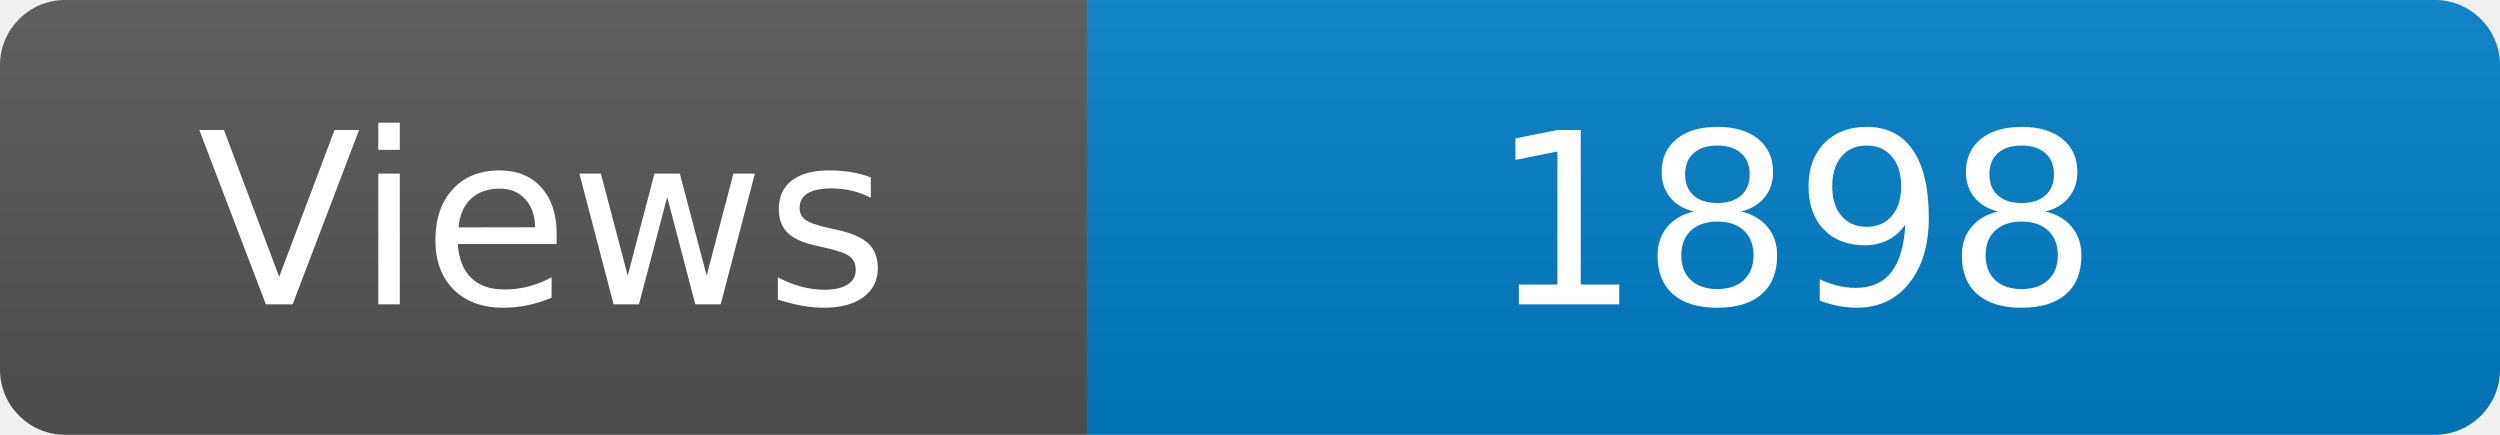
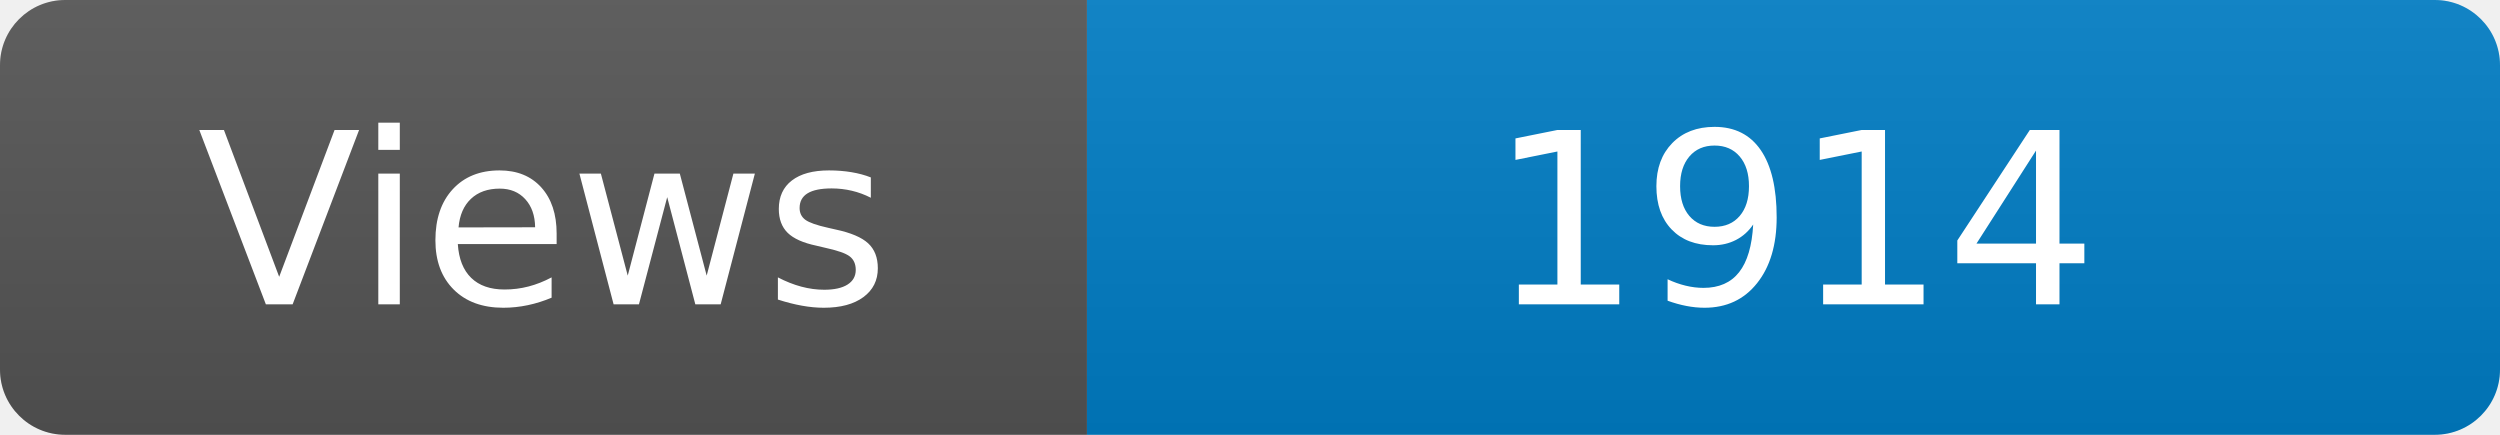
<svg xmlns="http://www.w3.org/2000/svg" width="115" height="20" role="img" aria-label="Maintained?: yes">
  <linearGradient id="s" x2="0" y2="100%">
    <stop offset="0" stop-color="#bbb" stop-opacity=".1" />
    <stop offset="1" stop-opacity=".1" />
  </linearGradient>
  <clipPath id="r">
    <rect width="115" height="20" rx="3" fill="#fff" />
  </clipPath>
  <g clip-path="url(#r)">
    <rect width="50" height="20" fill="#555" />
    <rect x="50" width="160" height="20" fill="#007ec6" />
    <rect width="115" height="20" fill="url(#s)" />
  </g>
  <g fill="#fff" text-anchor="middle" font-family="Verdana,Geneva,DejaVu Sans,sans-serif" font-size="110">
    <text x="250" y="140" transform="scale(.1)" fill="#fff">Views</text>
-     <text x="825" y="140" transform="scale(.1)" fill="#fff">1898</text>
+     <text x="825" y="140" transform="scale(.1)" fill="#fff">1914</text>
  </g>
</svg>
